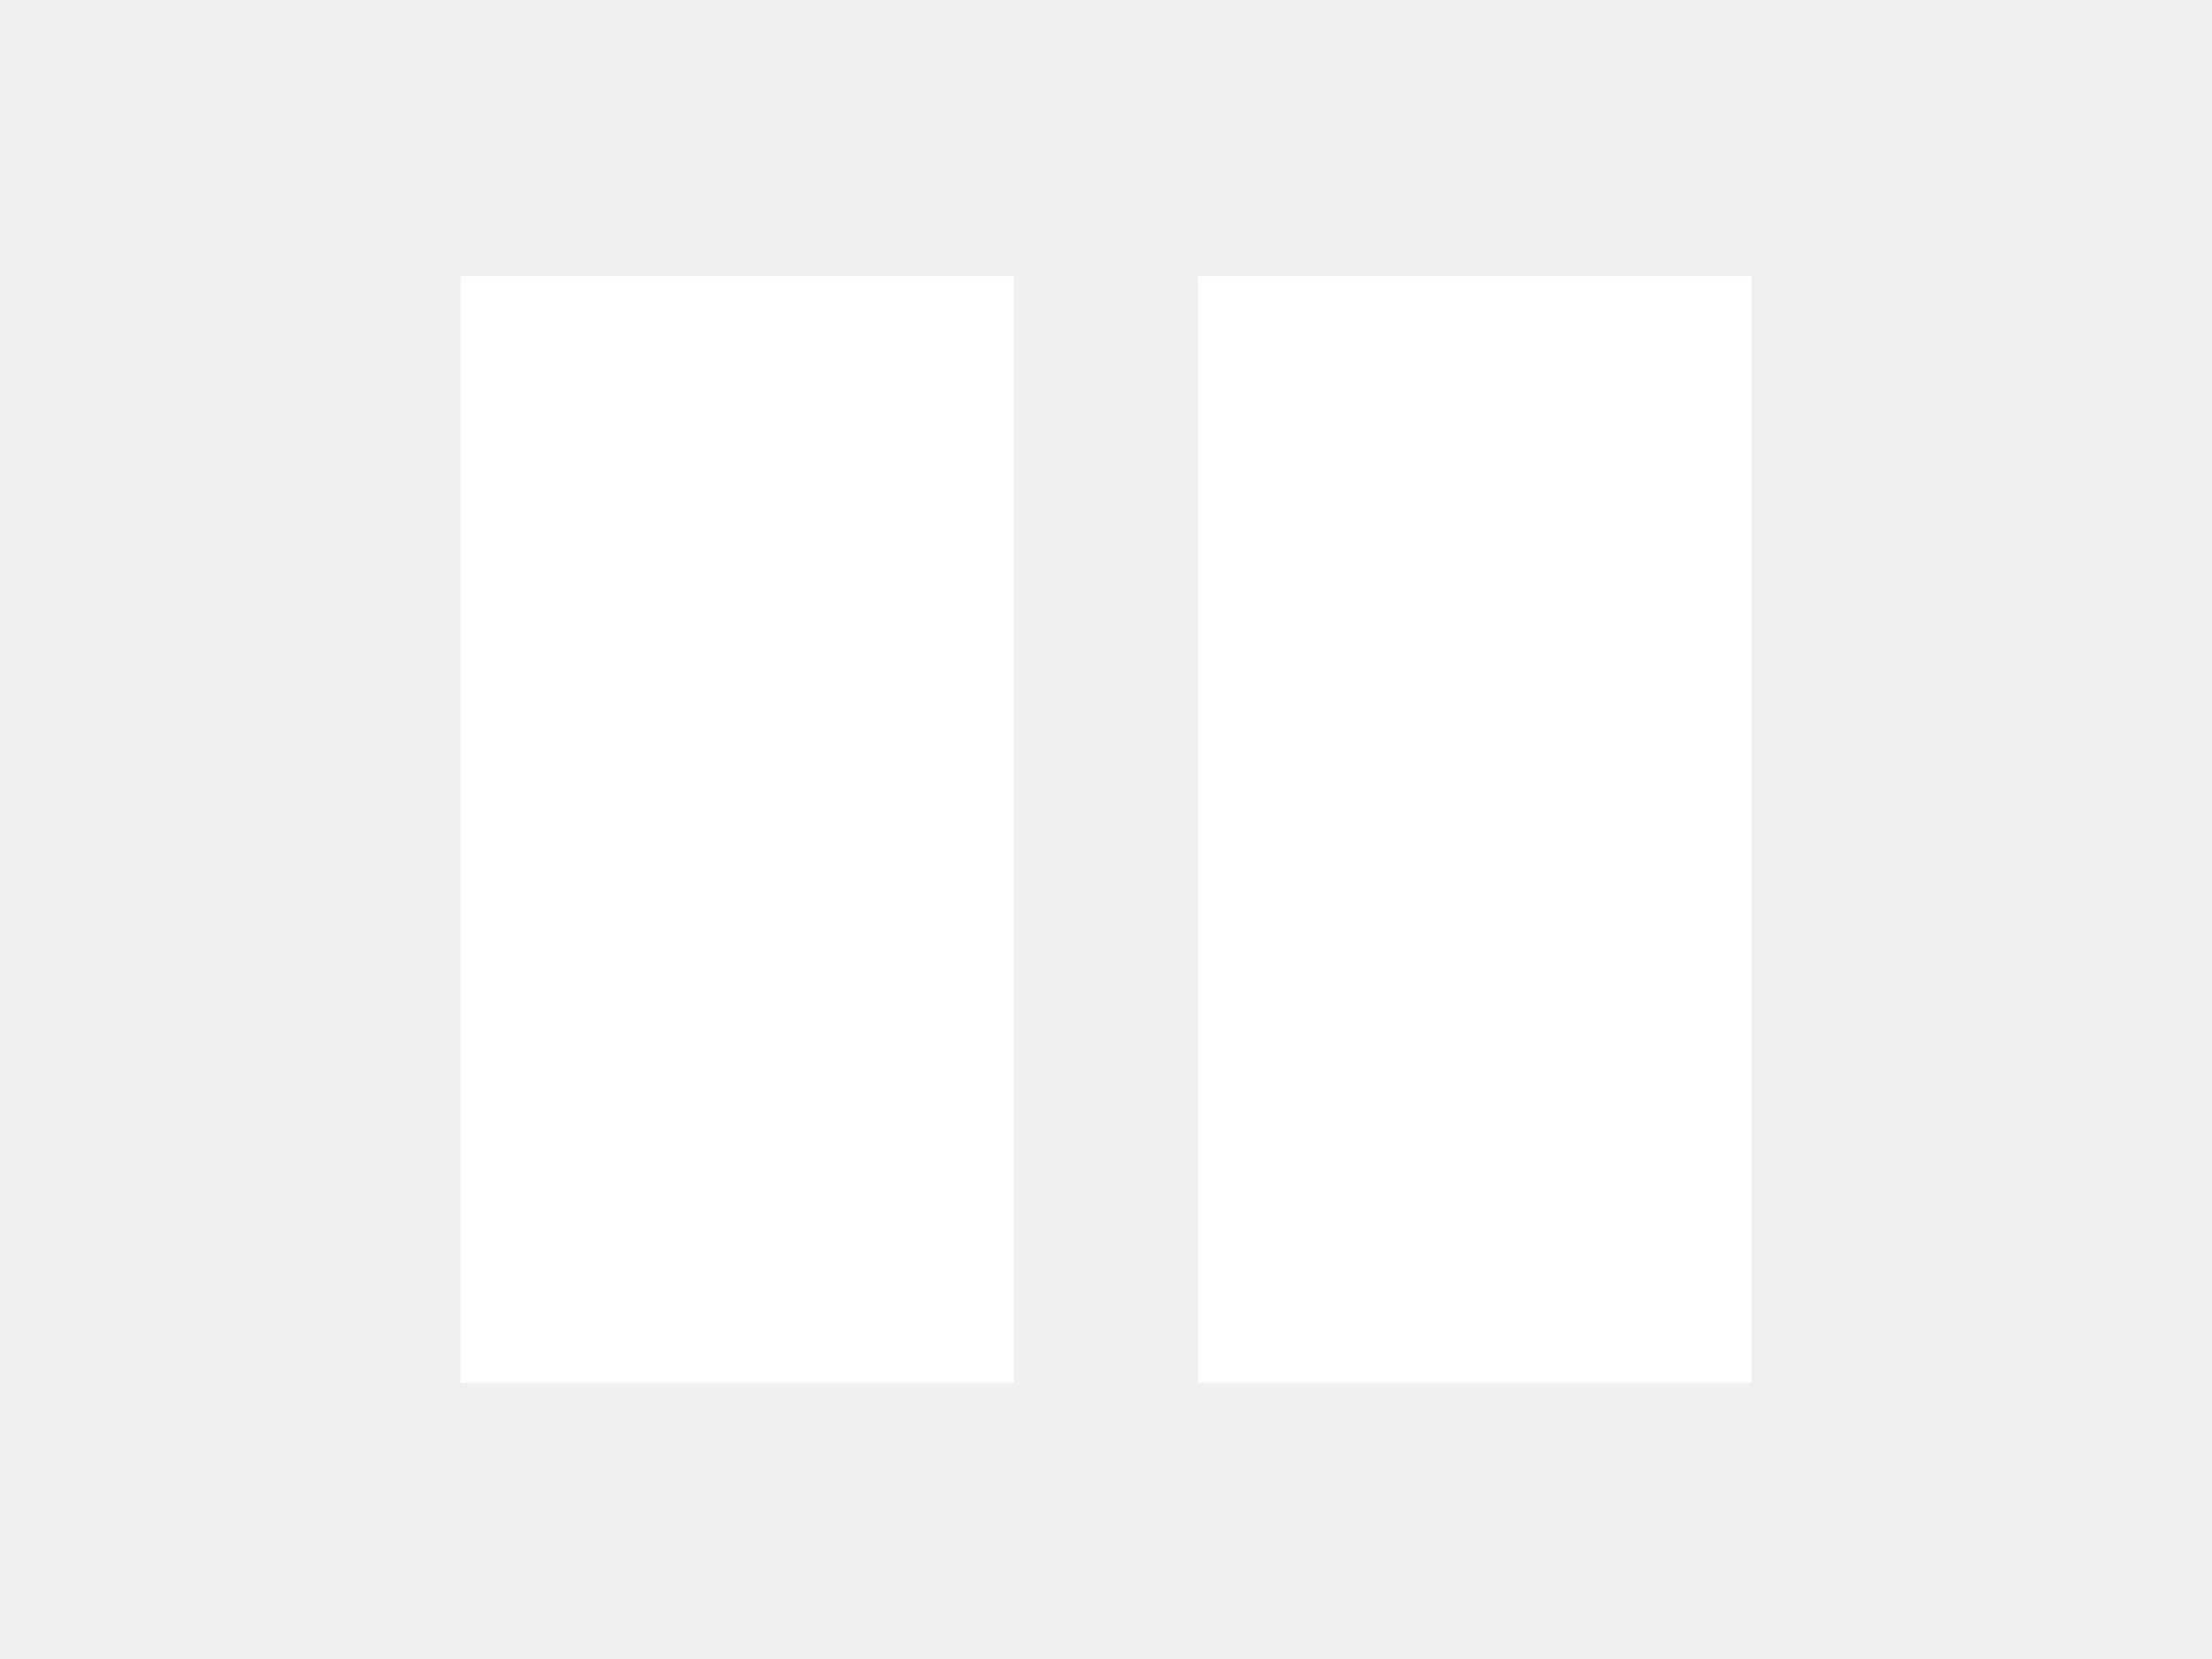
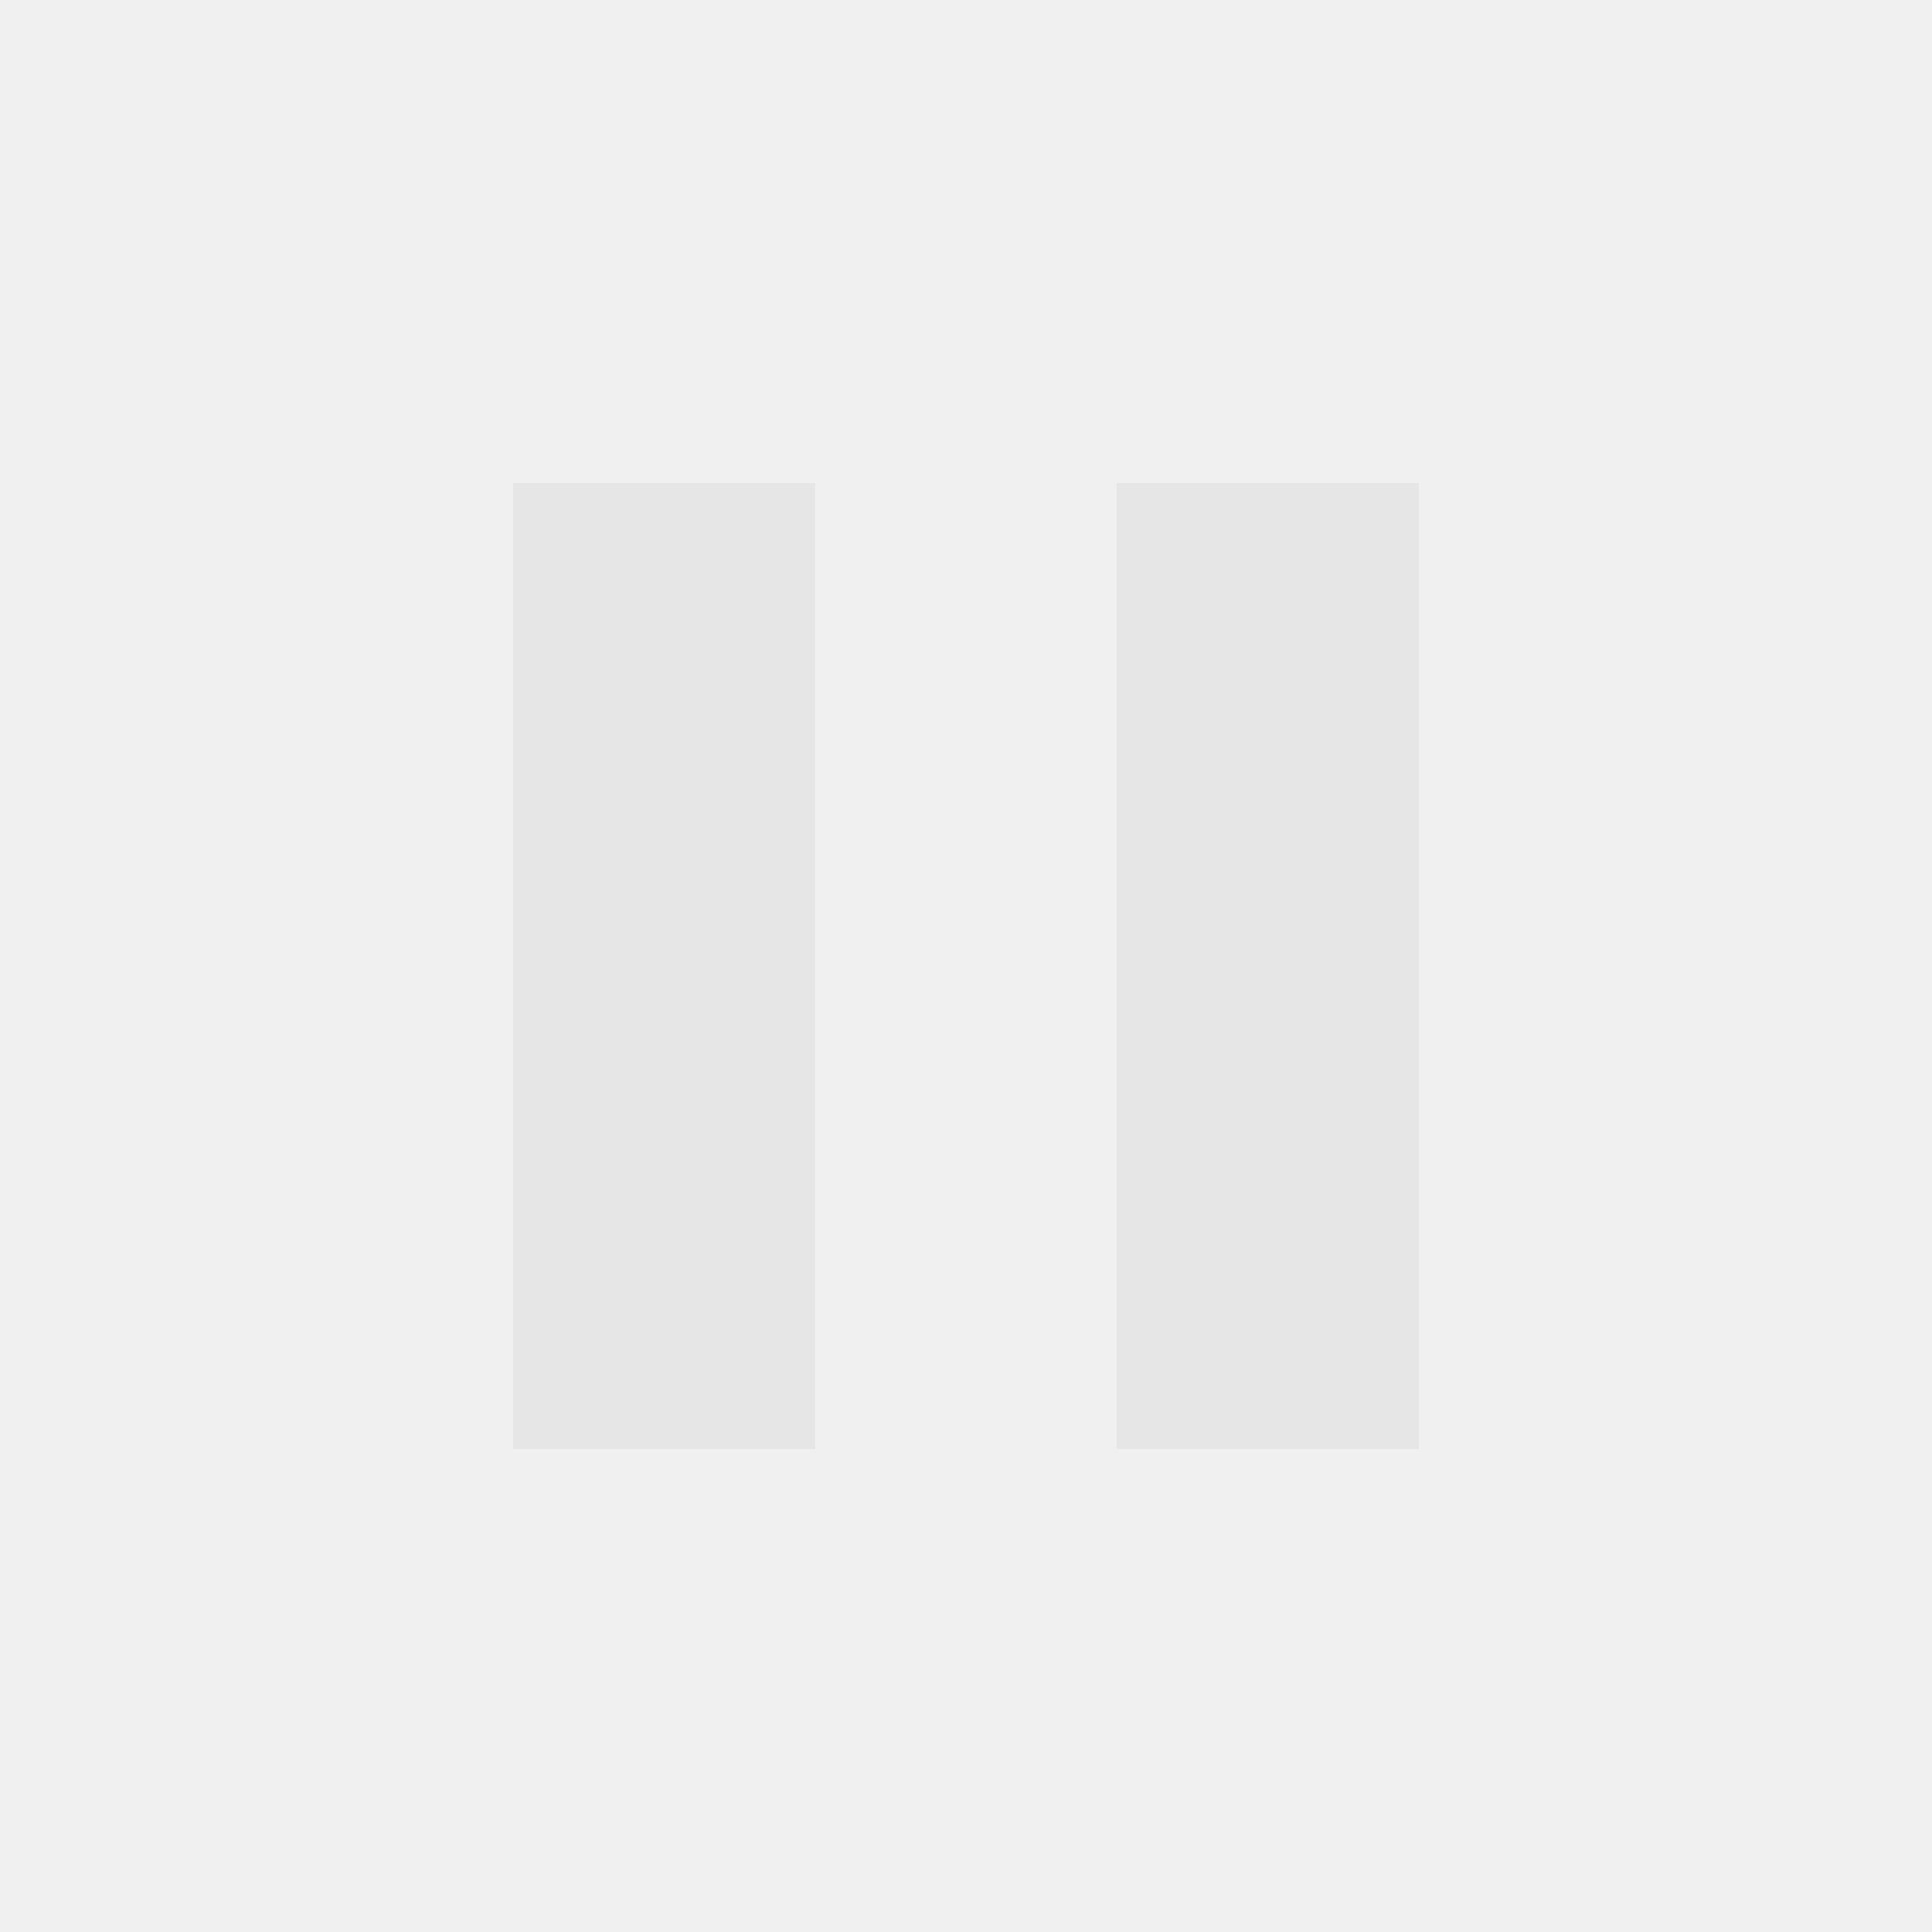
- <svg xmlns="http://www.w3.org/2000/svg" viewBox="0 0 24 18">
-   <path fill="#fff" d="M5 3h6v12H5z" />
-   <path fill="#fff" d="M5 3h6v12H5zM13 3h6v12h-6z" />
-   <path fill="#fff" d="M13 3h6v12h-6z" />
+ <svg xmlns="http://www.w3.org/2000/svg" viewBox="0 0 64 64">
+   <path fill="#e6e6e6" d="M17 16h10v32H17zM37 16h10v32H37z" />
+   <path fill="#e6e6e6" d="M37 16h10v32H37z" />
</svg>
